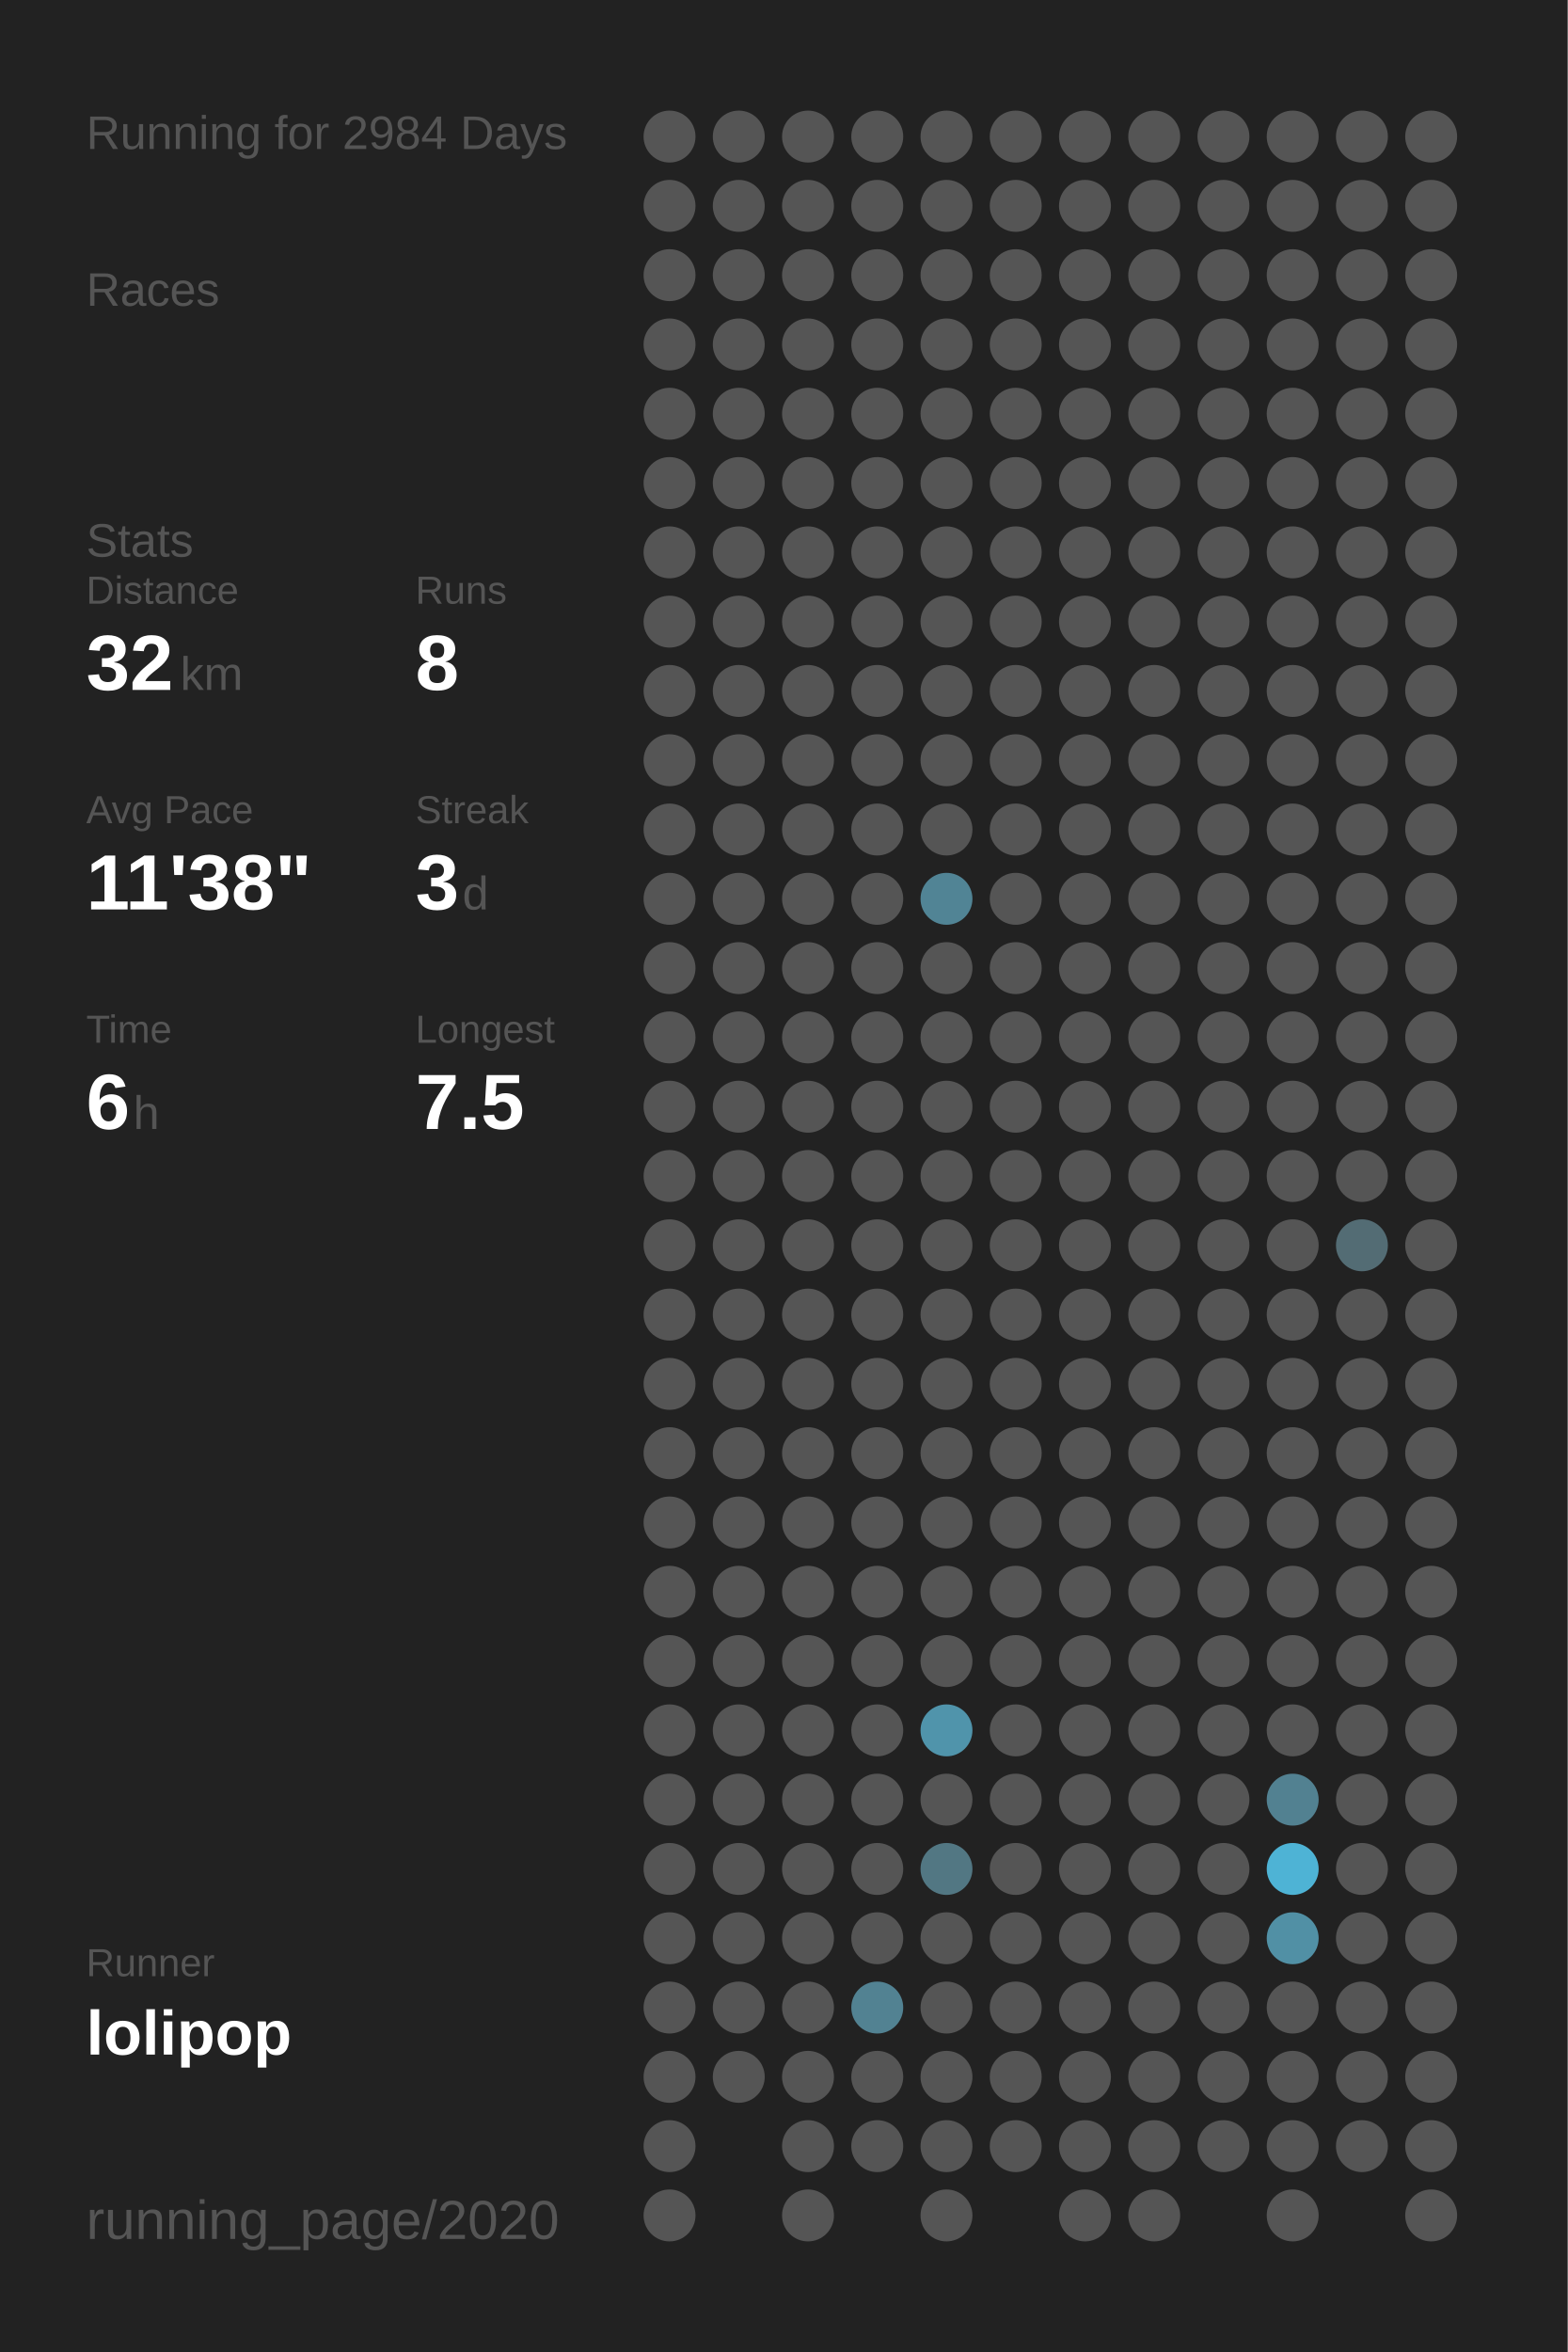
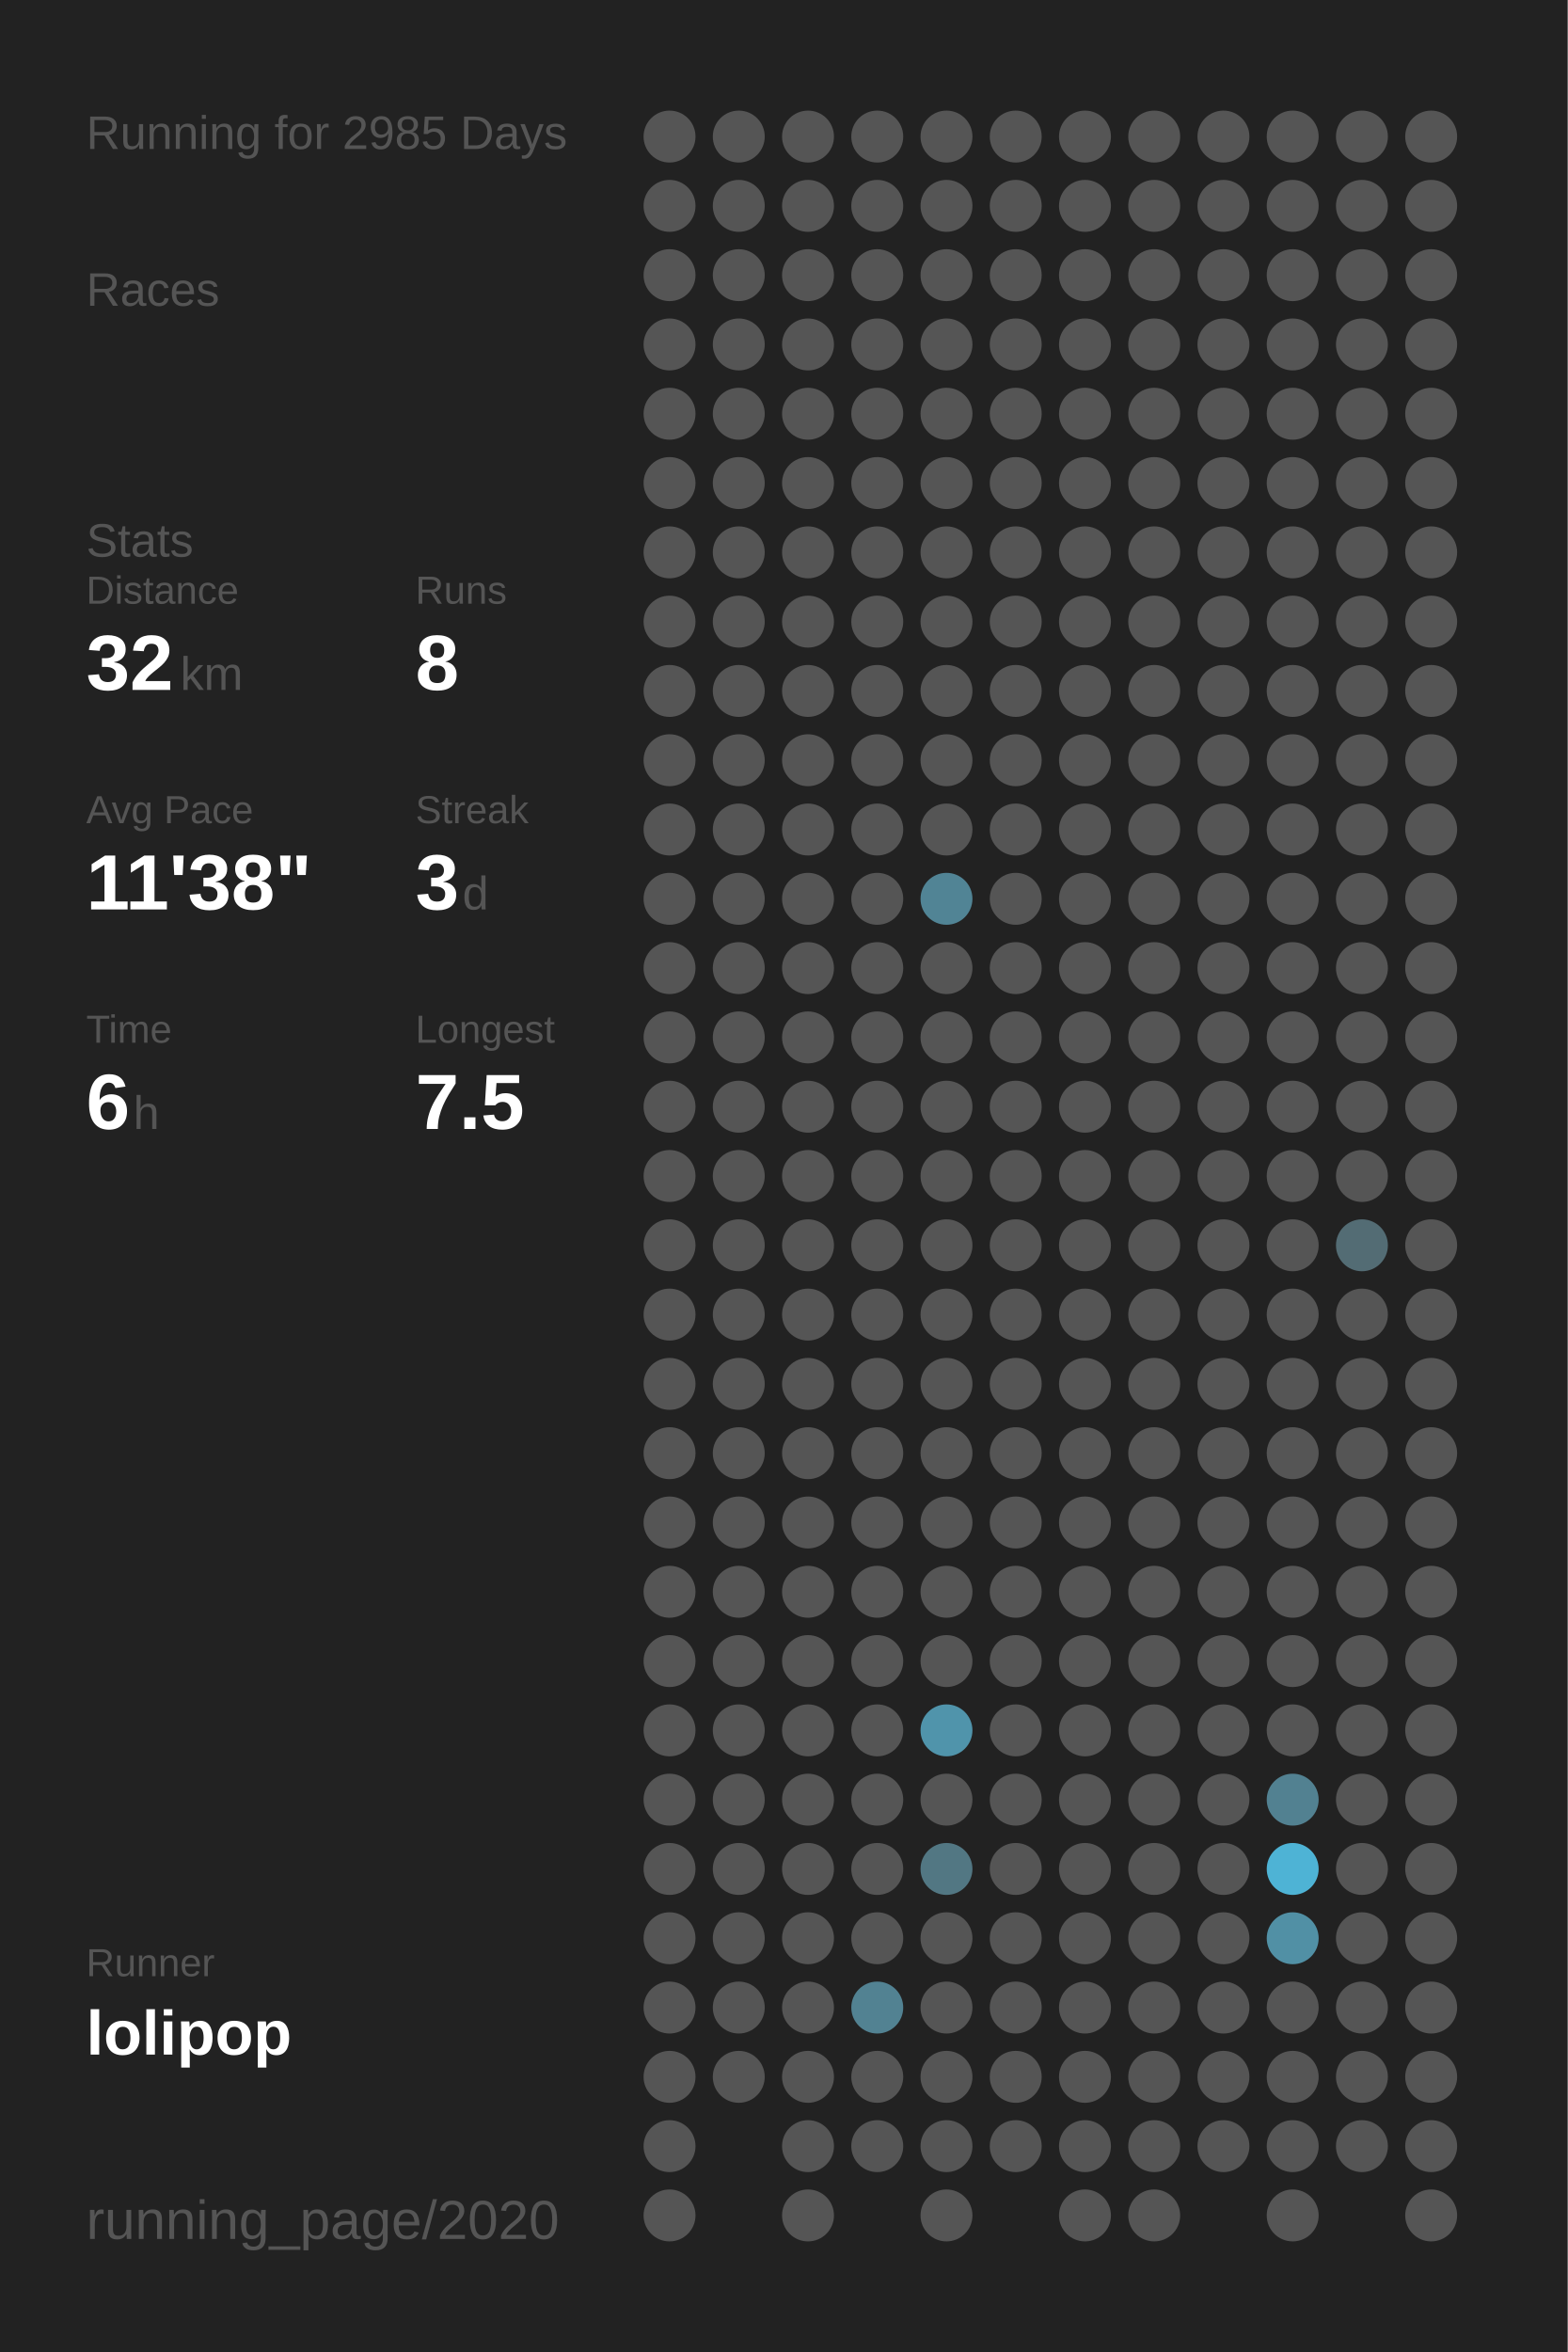
<svg xmlns="http://www.w3.org/2000/svg" baseProfile="full" height="300mm" version="1.1" viewBox="0,0,200,300" width="200mm">
  <defs />
  <rect fill="#222222" height="300" width="200" x="0" y="0" />
-   <text fill="#555555" style="font-size:6px; font-family:Arial;" x="11" y="19">Running for 2984 Days</text>
+   <text fill="#555555" style="font-size:6px; font-family:Arial;" x="11" y="19">Running for 2985 Days</text>
  <text fill="#555555" style="font-size:6px; font-family:Arial;" x="11" y="39">Races</text>
  <text fill="#555555" style="font-size:6px; font-family:Arial;" x="11" y="71">Stats</text>
  <text fill="#555555" style="font-size:5px; font-family:Arial;" x="11" y="77">Distance</text>
  <text fill="#FFFFFF" style="font-size:10px; font-family:Arial; font-weight:bold;" x="11" y="88">32</text>
  <text fill="#555555" style="font-size:6px; font-family:Arial;" x="23" y="88">km</text>
  <text fill="#555555" style="font-size:5px; font-family:Arial;" x="53" y="77">Runs</text>
  <text fill="#FFFFFF" style="font-size:10px; font-family:Arial; font-weight:bold;" x="53" y="88">8</text>
  <text fill="#555555" style="font-size:5px; font-family:Arial;" x="11" y="105">Avg Pace</text>
  <text fill="#FFFFFF" style="font-size:10px; font-family:Arial; font-weight:bold;" x="11" y="116">11'38"</text>
  <text fill="#555555" style="font-size:5px; font-family:Arial;" x="53" y="105">Streak</text>
  <text fill="#FFFFFF" style="font-size:10px; font-family:Arial; font-weight:bold;" x="53" y="116">3</text>
  <text fill="#555555" style="font-size:6px; font-family:Arial;" x="59" y="116">d</text>
  <text fill="#555555" style="font-size:5px; font-family:Arial;" x="11" y="133">Time</text>
  <text fill="#FFFFFF" style="font-size:10px; font-family:Arial; font-weight:bold;" x="11" y="144">6</text>
  <text fill="#555555" style="font-size:6px; font-family:Arial;" x="17" y="144">h</text>
  <text fill="#555555" style="font-size:5px; font-family:Arial;" x="53" y="133">Longest</text>
  <text fill="#FFFFFF" style="font-size:10px; font-family:Arial; font-weight:bold;" x="53" y="144">7.5</text>
  <text fill="#555555" style="font-size:5px; font-family:Arial;" x="11" y="252.065">Runner</text>
  <text fill="#FFFFFF" style="font-size:8px; font-family:Arial; font-weight:bold;" x="11" y="262.065">lolipop</text>
  <text fill="#555555" style="font-size:7px; font-family:Arial;" x="11" y="285.581">running_page/2020</text>
  <circle cx="85.417" cy="17.419" fill="#555555" r="3.312" />
  <circle cx="85.417" cy="26.258" fill="#555555" r="3.312" />
  <circle cx="85.417" cy="35.097" fill="#555555" r="3.312" />
  <circle cx="85.417" cy="43.935" fill="#555555" r="3.312" />
  <circle cx="85.417" cy="52.774" fill="#555555" r="3.312" />
  <circle cx="85.417" cy="61.613" fill="#555555" r="3.312" />
  <circle cx="85.417" cy="70.452" fill="#555555" r="3.312" />
  <circle cx="85.417" cy="79.29" fill="#555555" r="3.312" />
  <circle cx="85.417" cy="88.129" fill="#555555" r="3.312" />
  <circle cx="85.417" cy="96.968" fill="#555555" r="3.312" />
  <circle cx="85.417" cy="105.806" fill="#555555" r="3.312" />
  <circle cx="85.417" cy="114.645" fill="#555555" r="3.312" />
  <circle cx="85.417" cy="123.484" fill="#555555" r="3.312" />
  <circle cx="85.417" cy="132.323" fill="#555555" r="3.312" />
  <circle cx="85.417" cy="141.161" fill="#555555" r="3.312" />
  <circle cx="85.417" cy="150" fill="#555555" r="3.312" />
  <circle cx="85.417" cy="158.839" fill="#555555" r="3.312" />
  <circle cx="85.417" cy="167.677" fill="#555555" r="3.312" />
  <circle cx="85.417" cy="176.516" fill="#555555" r="3.312" />
  <circle cx="85.417" cy="185.355" fill="#555555" r="3.312" />
  <circle cx="85.417" cy="194.194" fill="#555555" r="3.312" />
  <circle cx="85.417" cy="203.032" fill="#555555" r="3.312" />
  <circle cx="85.417" cy="211.871" fill="#555555" r="3.312" />
  <circle cx="85.417" cy="220.71" fill="#555555" r="3.312" />
  <circle cx="85.417" cy="229.548" fill="#555555" r="3.312" />
  <circle cx="85.417" cy="238.387" fill="#555555" r="3.312" />
  <circle cx="85.417" cy="247.226" fill="#555555" r="3.312" />
  <circle cx="85.417" cy="256.065" fill="#555555" r="3.312" />
  <circle cx="85.417" cy="264.903" fill="#555555" r="3.312" />
  <circle cx="85.417" cy="273.742" fill="#555555" r="3.312" />
  <circle cx="85.417" cy="282.581" fill="#555555" r="3.312" />
  <circle cx="94.25" cy="17.419" fill="#555555" r="3.312" />
  <circle cx="94.25" cy="26.258" fill="#555555" r="3.312" />
  <circle cx="94.25" cy="35.097" fill="#555555" r="3.312" />
  <circle cx="94.25" cy="43.935" fill="#555555" r="3.312" />
  <circle cx="94.25" cy="52.774" fill="#555555" r="3.312" />
  <circle cx="94.25" cy="61.613" fill="#555555" r="3.312" />
  <circle cx="94.25" cy="70.452" fill="#555555" r="3.312" />
  <circle cx="94.25" cy="79.29" fill="#555555" r="3.312" />
  <circle cx="94.25" cy="88.129" fill="#555555" r="3.312" />
  <circle cx="94.25" cy="96.968" fill="#555555" r="3.312" />
  <circle cx="94.25" cy="105.806" fill="#555555" r="3.312" />
  <circle cx="94.25" cy="114.645" fill="#555555" r="3.312" />
  <circle cx="94.25" cy="123.484" fill="#555555" r="3.312" />
  <circle cx="94.25" cy="132.323" fill="#555555" r="3.312" />
  <circle cx="94.25" cy="141.161" fill="#555555" r="3.312" />
  <circle cx="94.25" cy="150" fill="#555555" r="3.312" />
  <circle cx="94.25" cy="158.839" fill="#555555" r="3.312" />
  <circle cx="94.25" cy="167.677" fill="#555555" r="3.312" />
  <circle cx="94.25" cy="176.516" fill="#555555" r="3.312" />
  <circle cx="94.25" cy="185.355" fill="#555555" r="3.312" />
  <circle cx="94.25" cy="194.194" fill="#555555" r="3.312" />
  <circle cx="94.25" cy="203.032" fill="#555555" r="3.312" />
  <circle cx="94.25" cy="211.871" fill="#555555" r="3.312" />
  <circle cx="94.25" cy="220.71" fill="#555555" r="3.312" />
  <circle cx="94.25" cy="229.548" fill="#555555" r="3.312" />
  <circle cx="94.25" cy="238.387" fill="#555555" r="3.312" />
  <circle cx="94.25" cy="247.226" fill="#555555" r="3.312" />
  <circle cx="94.25" cy="256.065" fill="#555555" r="3.312" />
  <circle cx="94.25" cy="264.903" fill="#555555" r="3.312" />
  <circle cx="103.083" cy="17.419" fill="#555555" r="3.312" />
  <circle cx="103.083" cy="26.258" fill="#555555" r="3.312" />
  <circle cx="103.083" cy="35.097" fill="#555555" r="3.312" />
  <circle cx="103.083" cy="43.935" fill="#555555" r="3.312" />
  <circle cx="103.083" cy="52.774" fill="#555555" r="3.312" />
  <circle cx="103.083" cy="61.613" fill="#555555" r="3.312" />
  <circle cx="103.083" cy="70.452" fill="#555555" r="3.312" />
  <circle cx="103.083" cy="79.29" fill="#555555" r="3.312" />
  <circle cx="103.083" cy="88.129" fill="#555555" r="3.312" />
  <circle cx="103.083" cy="96.968" fill="#555555" r="3.312" />
  <circle cx="103.083" cy="105.806" fill="#555555" r="3.312" />
  <circle cx="103.083" cy="114.645" fill="#555555" r="3.312" />
  <circle cx="103.083" cy="123.484" fill="#555555" r="3.312" />
  <circle cx="103.083" cy="132.323" fill="#555555" r="3.312" />
  <circle cx="103.083" cy="141.161" fill="#555555" r="3.312" />
  <circle cx="103.083" cy="150" fill="#555555" r="3.312" />
  <circle cx="103.083" cy="158.839" fill="#555555" r="3.312" />
  <circle cx="103.083" cy="167.677" fill="#555555" r="3.312" />
  <circle cx="103.083" cy="176.516" fill="#555555" r="3.312" />
  <circle cx="103.083" cy="185.355" fill="#555555" r="3.312" />
  <circle cx="103.083" cy="194.194" fill="#555555" r="3.312" />
  <circle cx="103.083" cy="203.032" fill="#555555" r="3.312" />
  <circle cx="103.083" cy="211.871" fill="#555555" r="3.312" />
  <circle cx="103.083" cy="220.71" fill="#555555" r="3.312" />
  <circle cx="103.083" cy="229.548" fill="#555555" r="3.312" />
  <circle cx="103.083" cy="238.387" fill="#555555" r="3.312" />
  <circle cx="103.083" cy="247.226" fill="#555555" r="3.312" />
  <circle cx="103.083" cy="256.065" fill="#555555" r="3.312" />
  <circle cx="103.083" cy="264.903" fill="#555555" r="3.312" />
  <circle cx="103.083" cy="273.742" fill="#555555" r="3.312" />
  <circle cx="103.083" cy="282.581" fill="#555555" r="3.312" />
  <circle cx="111.917" cy="17.419" fill="#555555" r="3.312" />
  <circle cx="111.917" cy="26.258" fill="#555555" r="3.312" />
  <circle cx="111.917" cy="35.097" fill="#555555" r="3.312" />
  <circle cx="111.917" cy="43.935" fill="#555555" r="3.312" />
  <circle cx="111.917" cy="52.774" fill="#555555" r="3.312" />
  <circle cx="111.917" cy="61.613" fill="#555555" r="3.312" />
  <circle cx="111.917" cy="70.452" fill="#555555" r="3.312" />
  <circle cx="111.917" cy="79.29" fill="#555555" r="3.312" />
  <circle cx="111.917" cy="88.129" fill="#555555" r="3.312" />
  <circle cx="111.917" cy="96.968" fill="#555555" r="3.312" />
  <circle cx="111.917" cy="105.806" fill="#555555" r="3.312" />
  <circle cx="111.917" cy="114.645" fill="#555555" r="3.312" />
  <circle cx="111.917" cy="123.484" fill="#555555" r="3.312" />
  <circle cx="111.917" cy="132.323" fill="#555555" r="3.312" />
  <circle cx="111.917" cy="141.161" fill="#555555" r="3.312" />
  <circle cx="111.917" cy="150" fill="#555555" r="3.312" />
  <circle cx="111.917" cy="158.839" fill="#555555" r="3.312" />
  <circle cx="111.917" cy="167.677" fill="#555555" r="3.312" />
  <circle cx="111.917" cy="176.516" fill="#555555" r="3.312" />
  <circle cx="111.917" cy="185.355" fill="#555555" r="3.312" />
  <circle cx="111.917" cy="194.194" fill="#555555" r="3.312" />
  <circle cx="111.917" cy="203.032" fill="#555555" r="3.312" />
  <circle cx="111.917" cy="211.871" fill="#555555" r="3.312" />
  <circle cx="111.917" cy="220.71" fill="#555555" r="3.312" />
  <circle cx="111.917" cy="229.548" fill="#555555" r="3.312" />
  <circle cx="111.917" cy="238.387" fill="#555555" r="3.312" />
  <circle cx="111.917" cy="247.226" fill="#555555" r="3.312" />
  <circle cx="111.917" cy="256.065" fill="#528292" r="3.312" />
  <circle cx="111.917" cy="264.903" fill="#555555" r="3.312" />
  <circle cx="111.917" cy="273.742" fill="#555555" r="3.312" />
  <circle cx="120.75" cy="17.419" fill="#555555" r="3.312" />
  <circle cx="120.75" cy="26.258" fill="#555555" r="3.312" />
  <circle cx="120.75" cy="35.097" fill="#555555" r="3.312" />
  <circle cx="120.75" cy="43.935" fill="#555555" r="3.312" />
  <circle cx="120.75" cy="52.774" fill="#555555" r="3.312" />
  <circle cx="120.75" cy="61.613" fill="#555555" r="3.312" />
  <circle cx="120.75" cy="70.452" fill="#555555" r="3.312" />
  <circle cx="120.75" cy="79.29" fill="#555555" r="3.312" />
  <circle cx="120.75" cy="88.129" fill="#555555" r="3.312" />
  <circle cx="120.75" cy="96.968" fill="#555555" r="3.312" />
  <circle cx="120.75" cy="105.806" fill="#555555" r="3.312" />
  <circle cx="120.75" cy="114.645" fill="#518495" r="3.312" />
  <circle cx="120.75" cy="123.484" fill="#555555" r="3.312" />
  <circle cx="120.75" cy="132.323" fill="#555555" r="3.312" />
  <circle cx="120.75" cy="141.161" fill="#555555" r="3.312" />
  <circle cx="120.75" cy="150" fill="#555555" r="3.312" />
  <circle cx="120.75" cy="158.839" fill="#555555" r="3.312" />
  <circle cx="120.75" cy="167.677" fill="#555555" r="3.312" />
  <circle cx="120.75" cy="176.516" fill="#555555" r="3.312" />
  <circle cx="120.75" cy="185.355" fill="#555555" r="3.312" />
  <circle cx="120.75" cy="194.194" fill="#555555" r="3.312" />
  <circle cx="120.75" cy="203.032" fill="#555555" r="3.312" />
  <circle cx="120.75" cy="211.871" fill="#555555" r="3.312" />
  <circle cx="120.75" cy="220.71" fill="#5094ab" r="3.312" />
  <circle cx="120.75" cy="229.548" fill="#555555" r="3.312" />
  <circle cx="120.75" cy="238.387" fill="#527783" r="3.312" />
  <circle cx="120.75" cy="247.226" fill="#555555" r="3.312" />
  <circle cx="120.75" cy="256.065" fill="#555555" r="3.312" />
  <circle cx="120.75" cy="264.903" fill="#555555" r="3.312" />
  <circle cx="120.75" cy="273.742" fill="#555555" r="3.312" />
  <circle cx="120.75" cy="282.581" fill="#555555" r="3.312" />
  <circle cx="129.583" cy="17.419" fill="#555555" r="3.312" />
  <circle cx="129.583" cy="26.258" fill="#555555" r="3.312" />
  <circle cx="129.583" cy="35.097" fill="#555555" r="3.312" />
  <circle cx="129.583" cy="43.935" fill="#555555" r="3.312" />
  <circle cx="129.583" cy="52.774" fill="#555555" r="3.312" />
  <circle cx="129.583" cy="61.613" fill="#555555" r="3.312" />
  <circle cx="129.583" cy="70.452" fill="#555555" r="3.312" />
  <circle cx="129.583" cy="79.29" fill="#555555" r="3.312" />
  <circle cx="129.583" cy="88.129" fill="#555555" r="3.312" />
  <circle cx="129.583" cy="96.968" fill="#555555" r="3.312" />
  <circle cx="129.583" cy="105.806" fill="#555555" r="3.312" />
  <circle cx="129.583" cy="114.645" fill="#555555" r="3.312" />
  <circle cx="129.583" cy="123.484" fill="#555555" r="3.312" />
  <circle cx="129.583" cy="132.323" fill="#555555" r="3.312" />
  <circle cx="129.583" cy="141.161" fill="#555555" r="3.312" />
  <circle cx="129.583" cy="150" fill="#555555" r="3.312" />
  <circle cx="129.583" cy="158.839" fill="#555555" r="3.312" />
  <circle cx="129.583" cy="167.677" fill="#555555" r="3.312" />
  <circle cx="129.583" cy="176.516" fill="#555555" r="3.312" />
  <circle cx="129.583" cy="185.355" fill="#555555" r="3.312" />
  <circle cx="129.583" cy="194.194" fill="#555555" r="3.312" />
  <circle cx="129.583" cy="203.032" fill="#555555" r="3.312" />
  <circle cx="129.583" cy="211.871" fill="#555555" r="3.312" />
  <circle cx="129.583" cy="220.71" fill="#555555" r="3.312" />
  <circle cx="129.583" cy="229.548" fill="#555555" r="3.312" />
  <circle cx="129.583" cy="238.387" fill="#555555" r="3.312" />
  <circle cx="129.583" cy="247.226" fill="#555555" r="3.312" />
  <circle cx="129.583" cy="256.065" fill="#555555" r="3.312" />
  <circle cx="129.583" cy="264.903" fill="#555555" r="3.312" />
  <circle cx="129.583" cy="273.742" fill="#555555" r="3.312" />
  <circle cx="138.417" cy="17.419" fill="#555555" r="3.312" />
  <circle cx="138.417" cy="26.258" fill="#555555" r="3.312" />
  <circle cx="138.417" cy="35.097" fill="#555555" r="3.312" />
  <circle cx="138.417" cy="43.935" fill="#555555" r="3.312" />
  <circle cx="138.417" cy="52.774" fill="#555555" r="3.312" />
  <circle cx="138.417" cy="61.613" fill="#555555" r="3.312" />
  <circle cx="138.417" cy="70.452" fill="#555555" r="3.312" />
  <circle cx="138.417" cy="79.29" fill="#555555" r="3.312" />
  <circle cx="138.417" cy="88.129" fill="#555555" r="3.312" />
  <circle cx="138.417" cy="96.968" fill="#555555" r="3.312" />
  <circle cx="138.417" cy="105.806" fill="#555555" r="3.312" />
  <circle cx="138.417" cy="114.645" fill="#555555" r="3.312" />
  <circle cx="138.417" cy="123.484" fill="#555555" r="3.312" />
  <circle cx="138.417" cy="132.323" fill="#555555" r="3.312" />
  <circle cx="138.417" cy="141.161" fill="#555555" r="3.312" />
  <circle cx="138.417" cy="150" fill="#555555" r="3.312" />
  <circle cx="138.417" cy="158.839" fill="#555555" r="3.312" />
  <circle cx="138.417" cy="167.677" fill="#555555" r="3.312" />
  <circle cx="138.417" cy="176.516" fill="#555555" r="3.312" />
  <circle cx="138.417" cy="185.355" fill="#555555" r="3.312" />
  <circle cx="138.417" cy="194.194" fill="#555555" r="3.312" />
  <circle cx="138.417" cy="203.032" fill="#555555" r="3.312" />
  <circle cx="138.417" cy="211.871" fill="#555555" r="3.312" />
  <circle cx="138.417" cy="220.71" fill="#555555" r="3.312" />
  <circle cx="138.417" cy="229.548" fill="#555555" r="3.312" />
  <circle cx="138.417" cy="238.387" fill="#555555" r="3.312" />
  <circle cx="138.417" cy="247.226" fill="#555555" r="3.312" />
  <circle cx="138.417" cy="256.065" fill="#555555" r="3.312" />
  <circle cx="138.417" cy="264.903" fill="#555555" r="3.312" />
  <circle cx="138.417" cy="273.742" fill="#555555" r="3.312" />
  <circle cx="138.417" cy="282.581" fill="#555555" r="3.312" />
  <circle cx="147.25" cy="17.419" fill="#555555" r="3.312" />
  <circle cx="147.25" cy="26.258" fill="#555555" r="3.312" />
  <circle cx="147.25" cy="35.097" fill="#555555" r="3.312" />
  <circle cx="147.25" cy="43.935" fill="#555555" r="3.312" />
  <circle cx="147.25" cy="52.774" fill="#555555" r="3.312" />
  <circle cx="147.25" cy="61.613" fill="#555555" r="3.312" />
  <circle cx="147.25" cy="70.452" fill="#555555" r="3.312" />
  <circle cx="147.25" cy="79.29" fill="#555555" r="3.312" />
  <circle cx="147.25" cy="88.129" fill="#555555" r="3.312" />
  <circle cx="147.25" cy="96.968" fill="#555555" r="3.312" />
  <circle cx="147.25" cy="105.806" fill="#555555" r="3.312" />
  <circle cx="147.25" cy="114.645" fill="#555555" r="3.312" />
  <circle cx="147.25" cy="123.484" fill="#555555" r="3.312" />
  <circle cx="147.25" cy="132.323" fill="#555555" r="3.312" />
  <circle cx="147.25" cy="141.161" fill="#555555" r="3.312" />
  <circle cx="147.25" cy="150" fill="#555555" r="3.312" />
  <circle cx="147.25" cy="158.839" fill="#555555" r="3.312" />
  <circle cx="147.25" cy="167.677" fill="#555555" r="3.312" />
  <circle cx="147.25" cy="176.516" fill="#555555" r="3.312" />
  <circle cx="147.25" cy="185.355" fill="#555555" r="3.312" />
  <circle cx="147.25" cy="194.194" fill="#555555" r="3.312" />
  <circle cx="147.25" cy="203.032" fill="#555555" r="3.312" />
  <circle cx="147.25" cy="211.871" fill="#555555" r="3.312" />
  <circle cx="147.25" cy="220.71" fill="#555555" r="3.312" />
  <circle cx="147.25" cy="229.548" fill="#555555" r="3.312" />
  <circle cx="147.25" cy="238.387" fill="#555555" r="3.312" />
  <circle cx="147.25" cy="247.226" fill="#555555" r="3.312" />
  <circle cx="147.25" cy="256.065" fill="#555555" r="3.312" />
  <circle cx="147.25" cy="264.903" fill="#555555" r="3.312" />
  <circle cx="147.25" cy="273.742" fill="#555555" r="3.312" />
  <circle cx="147.25" cy="282.581" fill="#555555" r="3.312" />
  <circle cx="156.083" cy="17.419" fill="#555555" r="3.312" />
  <circle cx="156.083" cy="26.258" fill="#555555" r="3.312" />
  <circle cx="156.083" cy="35.097" fill="#555555" r="3.312" />
  <circle cx="156.083" cy="43.935" fill="#555555" r="3.312" />
  <circle cx="156.083" cy="52.774" fill="#555555" r="3.312" />
  <circle cx="156.083" cy="61.613" fill="#555555" r="3.312" />
  <circle cx="156.083" cy="70.452" fill="#555555" r="3.312" />
  <circle cx="156.083" cy="79.29" fill="#555555" r="3.312" />
  <circle cx="156.083" cy="88.129" fill="#555555" r="3.312" />
  <circle cx="156.083" cy="96.968" fill="#555555" r="3.312" />
  <circle cx="156.083" cy="105.806" fill="#555555" r="3.312" />
  <circle cx="156.083" cy="114.645" fill="#555555" r="3.312" />
  <circle cx="156.083" cy="123.484" fill="#555555" r="3.312" />
  <circle cx="156.083" cy="132.323" fill="#555555" r="3.312" />
  <circle cx="156.083" cy="141.161" fill="#555555" r="3.312" />
  <circle cx="156.083" cy="150" fill="#555555" r="3.312" />
  <circle cx="156.083" cy="158.839" fill="#555555" r="3.312" />
  <circle cx="156.083" cy="167.677" fill="#555555" r="3.312" />
  <circle cx="156.083" cy="176.516" fill="#555555" r="3.312" />
  <circle cx="156.083" cy="185.355" fill="#555555" r="3.312" />
  <circle cx="156.083" cy="194.194" fill="#555555" r="3.312" />
  <circle cx="156.083" cy="203.032" fill="#555555" r="3.312" />
  <circle cx="156.083" cy="211.871" fill="#555555" r="3.312" />
  <circle cx="156.083" cy="220.71" fill="#555555" r="3.312" />
  <circle cx="156.083" cy="229.548" fill="#555555" r="3.312" />
  <circle cx="156.083" cy="238.387" fill="#555555" r="3.312" />
  <circle cx="156.083" cy="247.226" fill="#555555" r="3.312" />
  <circle cx="156.083" cy="256.065" fill="#555555" r="3.312" />
  <circle cx="156.083" cy="264.903" fill="#555555" r="3.312" />
  <circle cx="156.083" cy="273.742" fill="#555555" r="3.312" />
  <circle cx="164.917" cy="17.419" fill="#555555" r="3.312" />
  <circle cx="164.917" cy="26.258" fill="#555555" r="3.312" />
  <circle cx="164.917" cy="35.097" fill="#555555" r="3.312" />
  <circle cx="164.917" cy="43.935" fill="#555555" r="3.312" />
  <circle cx="164.917" cy="52.774" fill="#555555" r="3.312" />
  <circle cx="164.917" cy="61.613" fill="#555555" r="3.312" />
  <circle cx="164.917" cy="70.452" fill="#555555" r="3.312" />
  <circle cx="164.917" cy="79.29" fill="#555555" r="3.312" />
  <circle cx="164.917" cy="88.129" fill="#555555" r="3.312" />
  <circle cx="164.917" cy="96.968" fill="#555555" r="3.312" />
  <circle cx="164.917" cy="105.806" fill="#555555" r="3.312" />
  <circle cx="164.917" cy="114.645" fill="#555555" r="3.312" />
  <circle cx="164.917" cy="123.484" fill="#555555" r="3.312" />
  <circle cx="164.917" cy="132.323" fill="#555555" r="3.312" />
  <circle cx="164.917" cy="141.161" fill="#555555" r="3.312" />
  <circle cx="164.917" cy="150" fill="#555555" r="3.312" />
  <circle cx="164.917" cy="158.839" fill="#555555" r="3.312" />
  <circle cx="164.917" cy="167.677" fill="#555555" r="3.312" />
  <circle cx="164.917" cy="176.516" fill="#555555" r="3.312" />
  <circle cx="164.917" cy="185.355" fill="#555555" r="3.312" />
  <circle cx="164.917" cy="194.194" fill="#555555" r="3.312" />
  <circle cx="164.917" cy="203.032" fill="#555555" r="3.312" />
  <circle cx="164.917" cy="211.871" fill="#555555" r="3.312" />
  <circle cx="164.917" cy="220.71" fill="#555555" r="3.312" />
  <circle cx="164.917" cy="229.548" fill="#528191" r="3.312" />
  <circle cx="164.917" cy="238.387" fill="#4eb3d5" r="3.312" />
  <circle cx="164.917" cy="247.226" fill="#5190a5" r="3.312" />
  <circle cx="164.917" cy="256.065" fill="#555555" r="3.312" />
  <circle cx="164.917" cy="264.903" fill="#555555" r="3.312" />
  <circle cx="164.917" cy="273.742" fill="#555555" r="3.312" />
  <circle cx="164.917" cy="282.581" fill="#555555" r="3.312" />
  <circle cx="173.75" cy="17.419" fill="#555555" r="3.312" />
  <circle cx="173.75" cy="26.258" fill="#555555" r="3.312" />
  <circle cx="173.75" cy="35.097" fill="#555555" r="3.312" />
  <circle cx="173.75" cy="43.935" fill="#555555" r="3.312" />
  <circle cx="173.75" cy="52.774" fill="#555555" r="3.312" />
  <circle cx="173.75" cy="61.613" fill="#555555" r="3.312" />
  <circle cx="173.75" cy="70.452" fill="#555555" r="3.312" />
  <circle cx="173.75" cy="79.29" fill="#555555" r="3.312" />
  <circle cx="173.75" cy="88.129" fill="#555555" r="3.312" />
  <circle cx="173.75" cy="96.968" fill="#555555" r="3.312" />
  <circle cx="173.75" cy="105.806" fill="#555555" r="3.312" />
  <circle cx="173.75" cy="114.645" fill="#555555" r="3.312" />
  <circle cx="173.75" cy="123.484" fill="#555555" r="3.312" />
  <circle cx="173.75" cy="132.323" fill="#555555" r="3.312" />
  <circle cx="173.75" cy="141.161" fill="#555555" r="3.312" />
  <circle cx="173.75" cy="150" fill="#555555" r="3.312" />
  <circle cx="173.75" cy="158.839" fill="#536c74" r="3.312" />
  <circle cx="173.75" cy="167.677" fill="#555555" r="3.312" />
  <circle cx="173.75" cy="176.516" fill="#555555" r="3.312" />
  <circle cx="173.75" cy="185.355" fill="#555555" r="3.312" />
  <circle cx="173.75" cy="194.194" fill="#555555" r="3.312" />
  <circle cx="173.75" cy="203.032" fill="#555555" r="3.312" />
  <circle cx="173.75" cy="211.871" fill="#555555" r="3.312" />
  <circle cx="173.75" cy="220.71" fill="#555555" r="3.312" />
  <circle cx="173.75" cy="229.548" fill="#555555" r="3.312" />
  <circle cx="173.75" cy="238.387" fill="#555555" r="3.312" />
  <circle cx="173.75" cy="247.226" fill="#555555" r="3.312" />
  <circle cx="173.75" cy="256.065" fill="#555555" r="3.312" />
  <circle cx="173.75" cy="264.903" fill="#555555" r="3.312" />
  <circle cx="173.75" cy="273.742" fill="#555555" r="3.312" />
  <circle cx="182.583" cy="17.419" fill="#555555" r="3.312" />
  <circle cx="182.583" cy="26.258" fill="#555555" r="3.312" />
  <circle cx="182.583" cy="35.097" fill="#555555" r="3.312" />
  <circle cx="182.583" cy="43.935" fill="#555555" r="3.312" />
  <circle cx="182.583" cy="52.774" fill="#555555" r="3.312" />
  <circle cx="182.583" cy="61.613" fill="#555555" r="3.312" />
  <circle cx="182.583" cy="70.452" fill="#555555" r="3.312" />
  <circle cx="182.583" cy="79.29" fill="#555555" r="3.312" />
  <circle cx="182.583" cy="88.129" fill="#555555" r="3.312" />
  <circle cx="182.583" cy="96.968" fill="#555555" r="3.312" />
  <circle cx="182.583" cy="105.806" fill="#555555" r="3.312" />
  <circle cx="182.583" cy="114.645" fill="#555555" r="3.312" />
  <circle cx="182.583" cy="123.484" fill="#555555" r="3.312" />
  <circle cx="182.583" cy="132.323" fill="#555555" r="3.312" />
  <circle cx="182.583" cy="141.161" fill="#555555" r="3.312" />
  <circle cx="182.583" cy="150" fill="#555555" r="3.312" />
  <circle cx="182.583" cy="158.839" fill="#555555" r="3.312" />
  <circle cx="182.583" cy="167.677" fill="#555555" r="3.312" />
  <circle cx="182.583" cy="176.516" fill="#555555" r="3.312" />
  <circle cx="182.583" cy="185.355" fill="#555555" r="3.312" />
  <circle cx="182.583" cy="194.194" fill="#555555" r="3.312" />
  <circle cx="182.583" cy="203.032" fill="#555555" r="3.312" />
  <circle cx="182.583" cy="211.871" fill="#555555" r="3.312" />
  <circle cx="182.583" cy="220.71" fill="#555555" r="3.312" />
  <circle cx="182.583" cy="229.548" fill="#555555" r="3.312" />
  <circle cx="182.583" cy="238.387" fill="#555555" r="3.312" />
  <circle cx="182.583" cy="247.226" fill="#555555" r="3.312" />
  <circle cx="182.583" cy="256.065" fill="#555555" r="3.312" />
  <circle cx="182.583" cy="264.903" fill="#555555" r="3.312" />
  <circle cx="182.583" cy="273.742" fill="#555555" r="3.312" />
  <circle cx="182.583" cy="282.581" fill="#555555" r="3.312" />
</svg>
